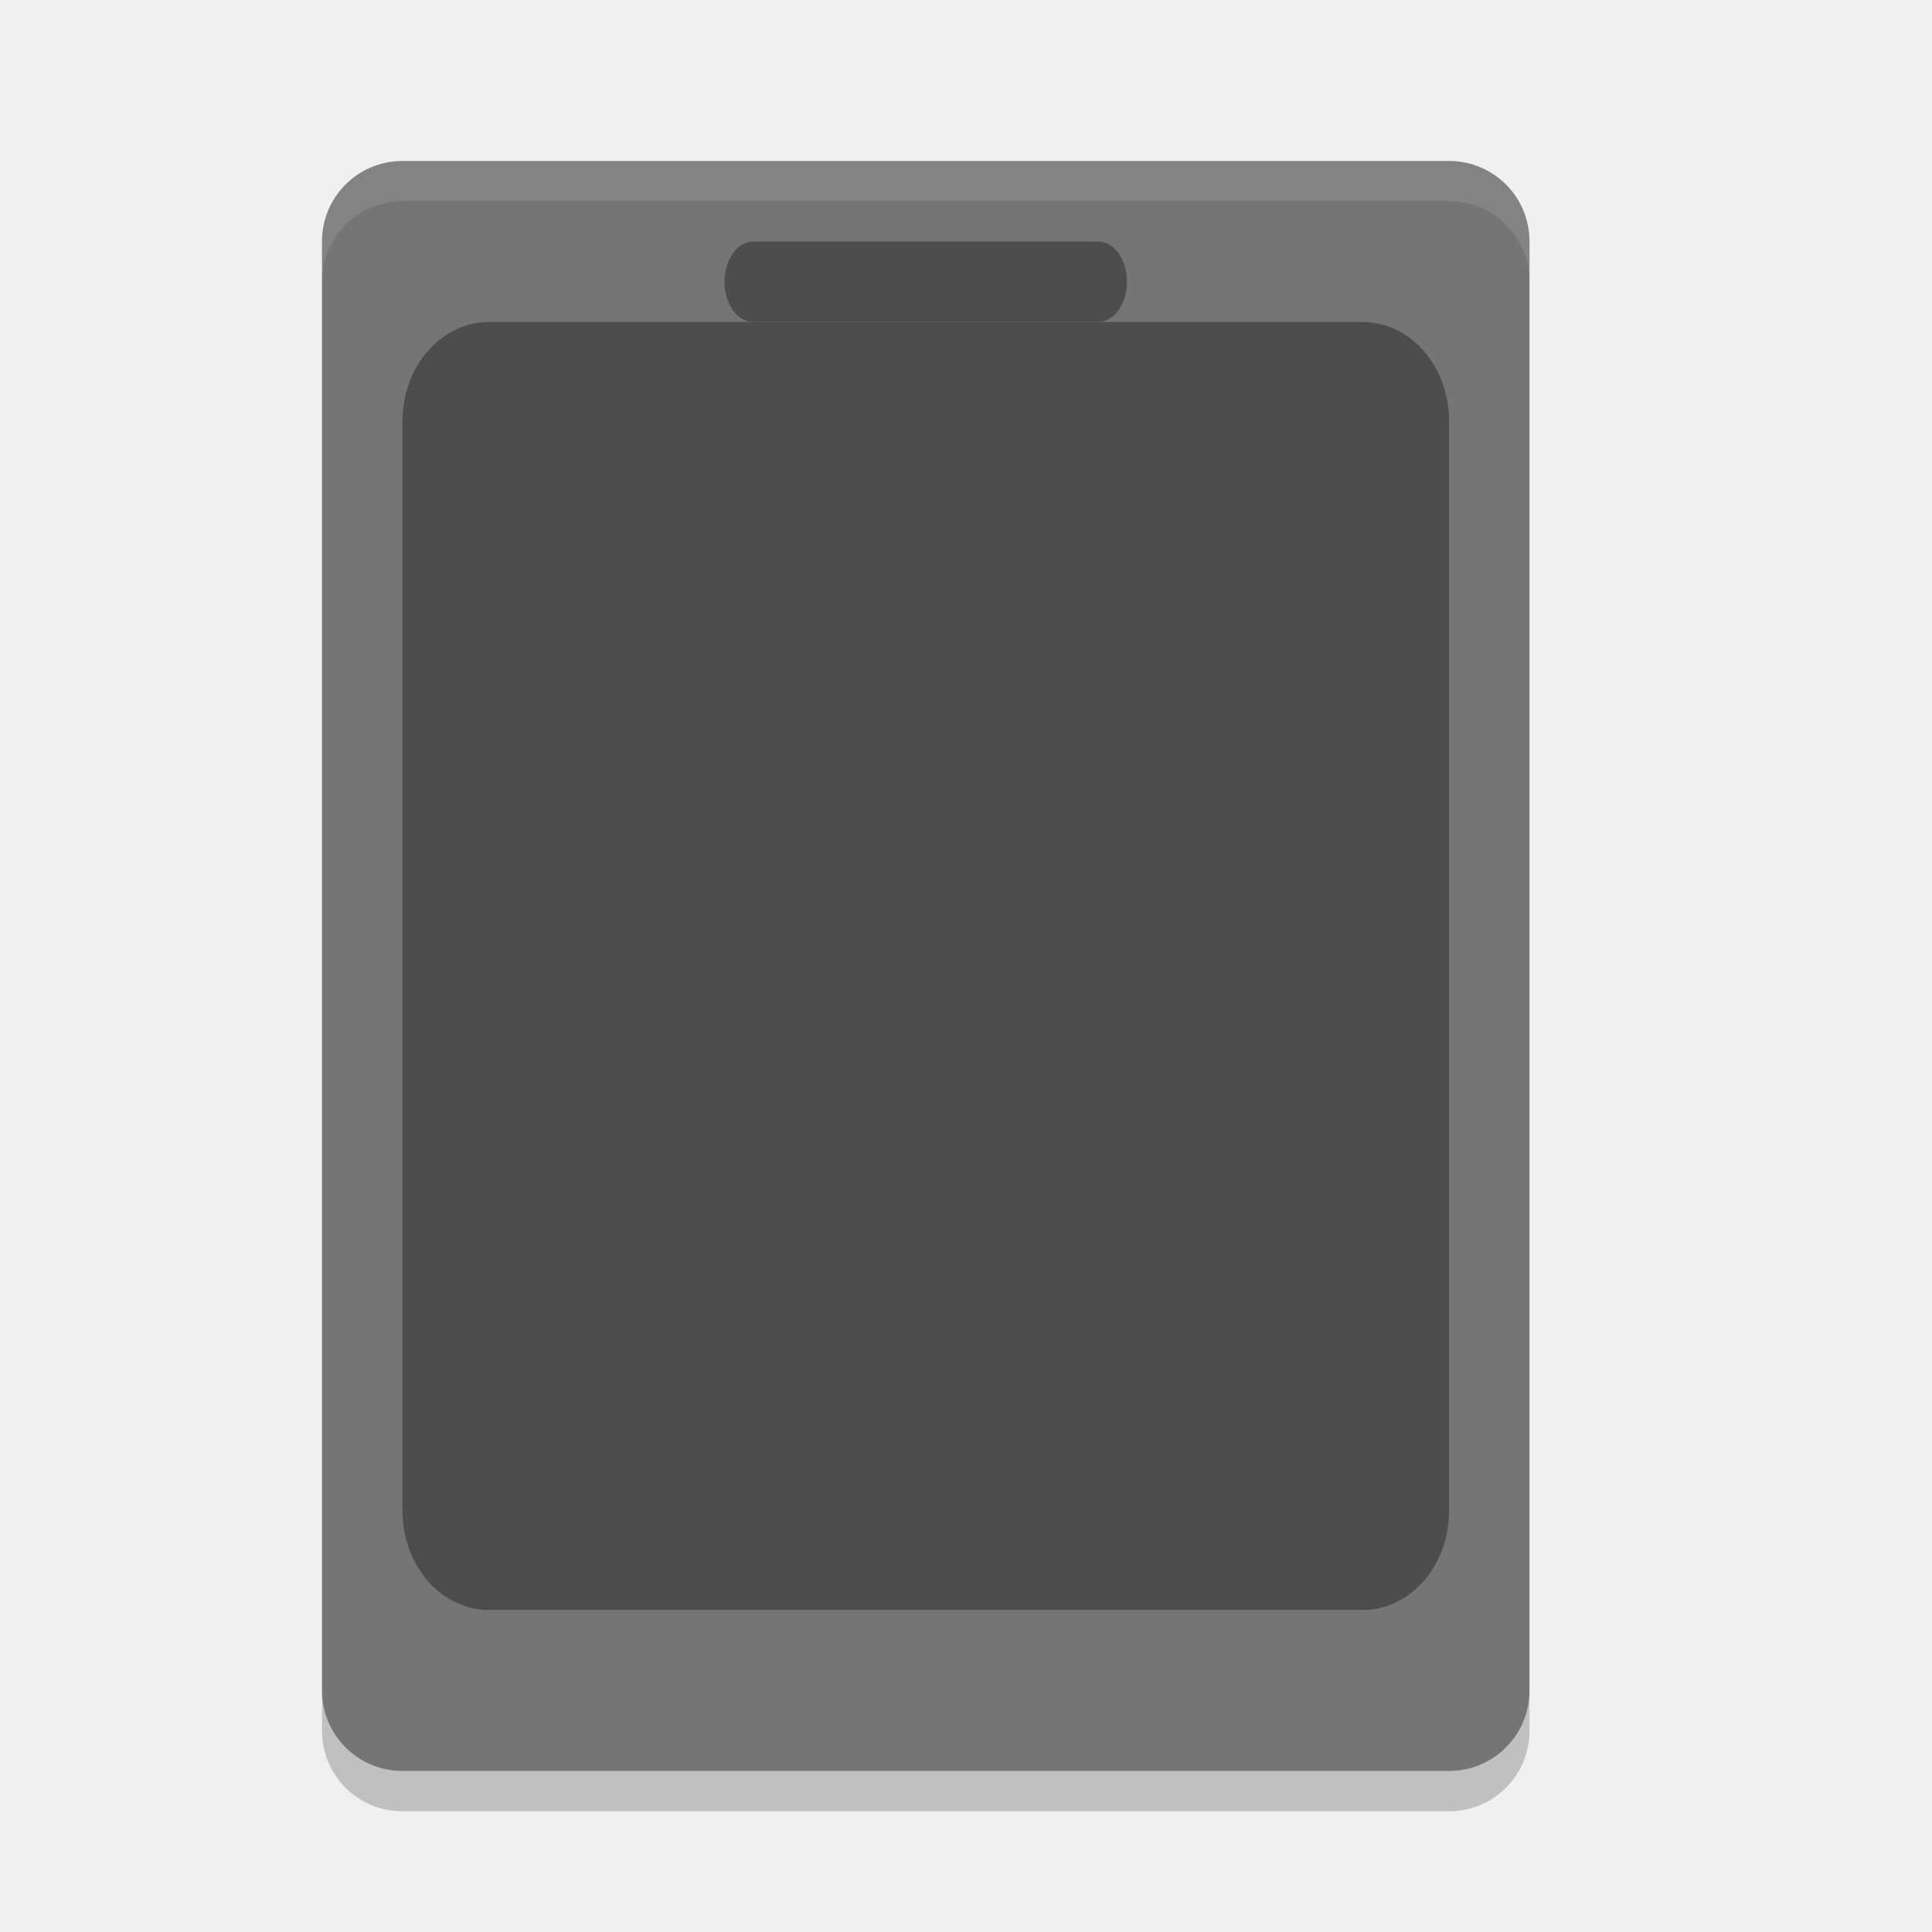
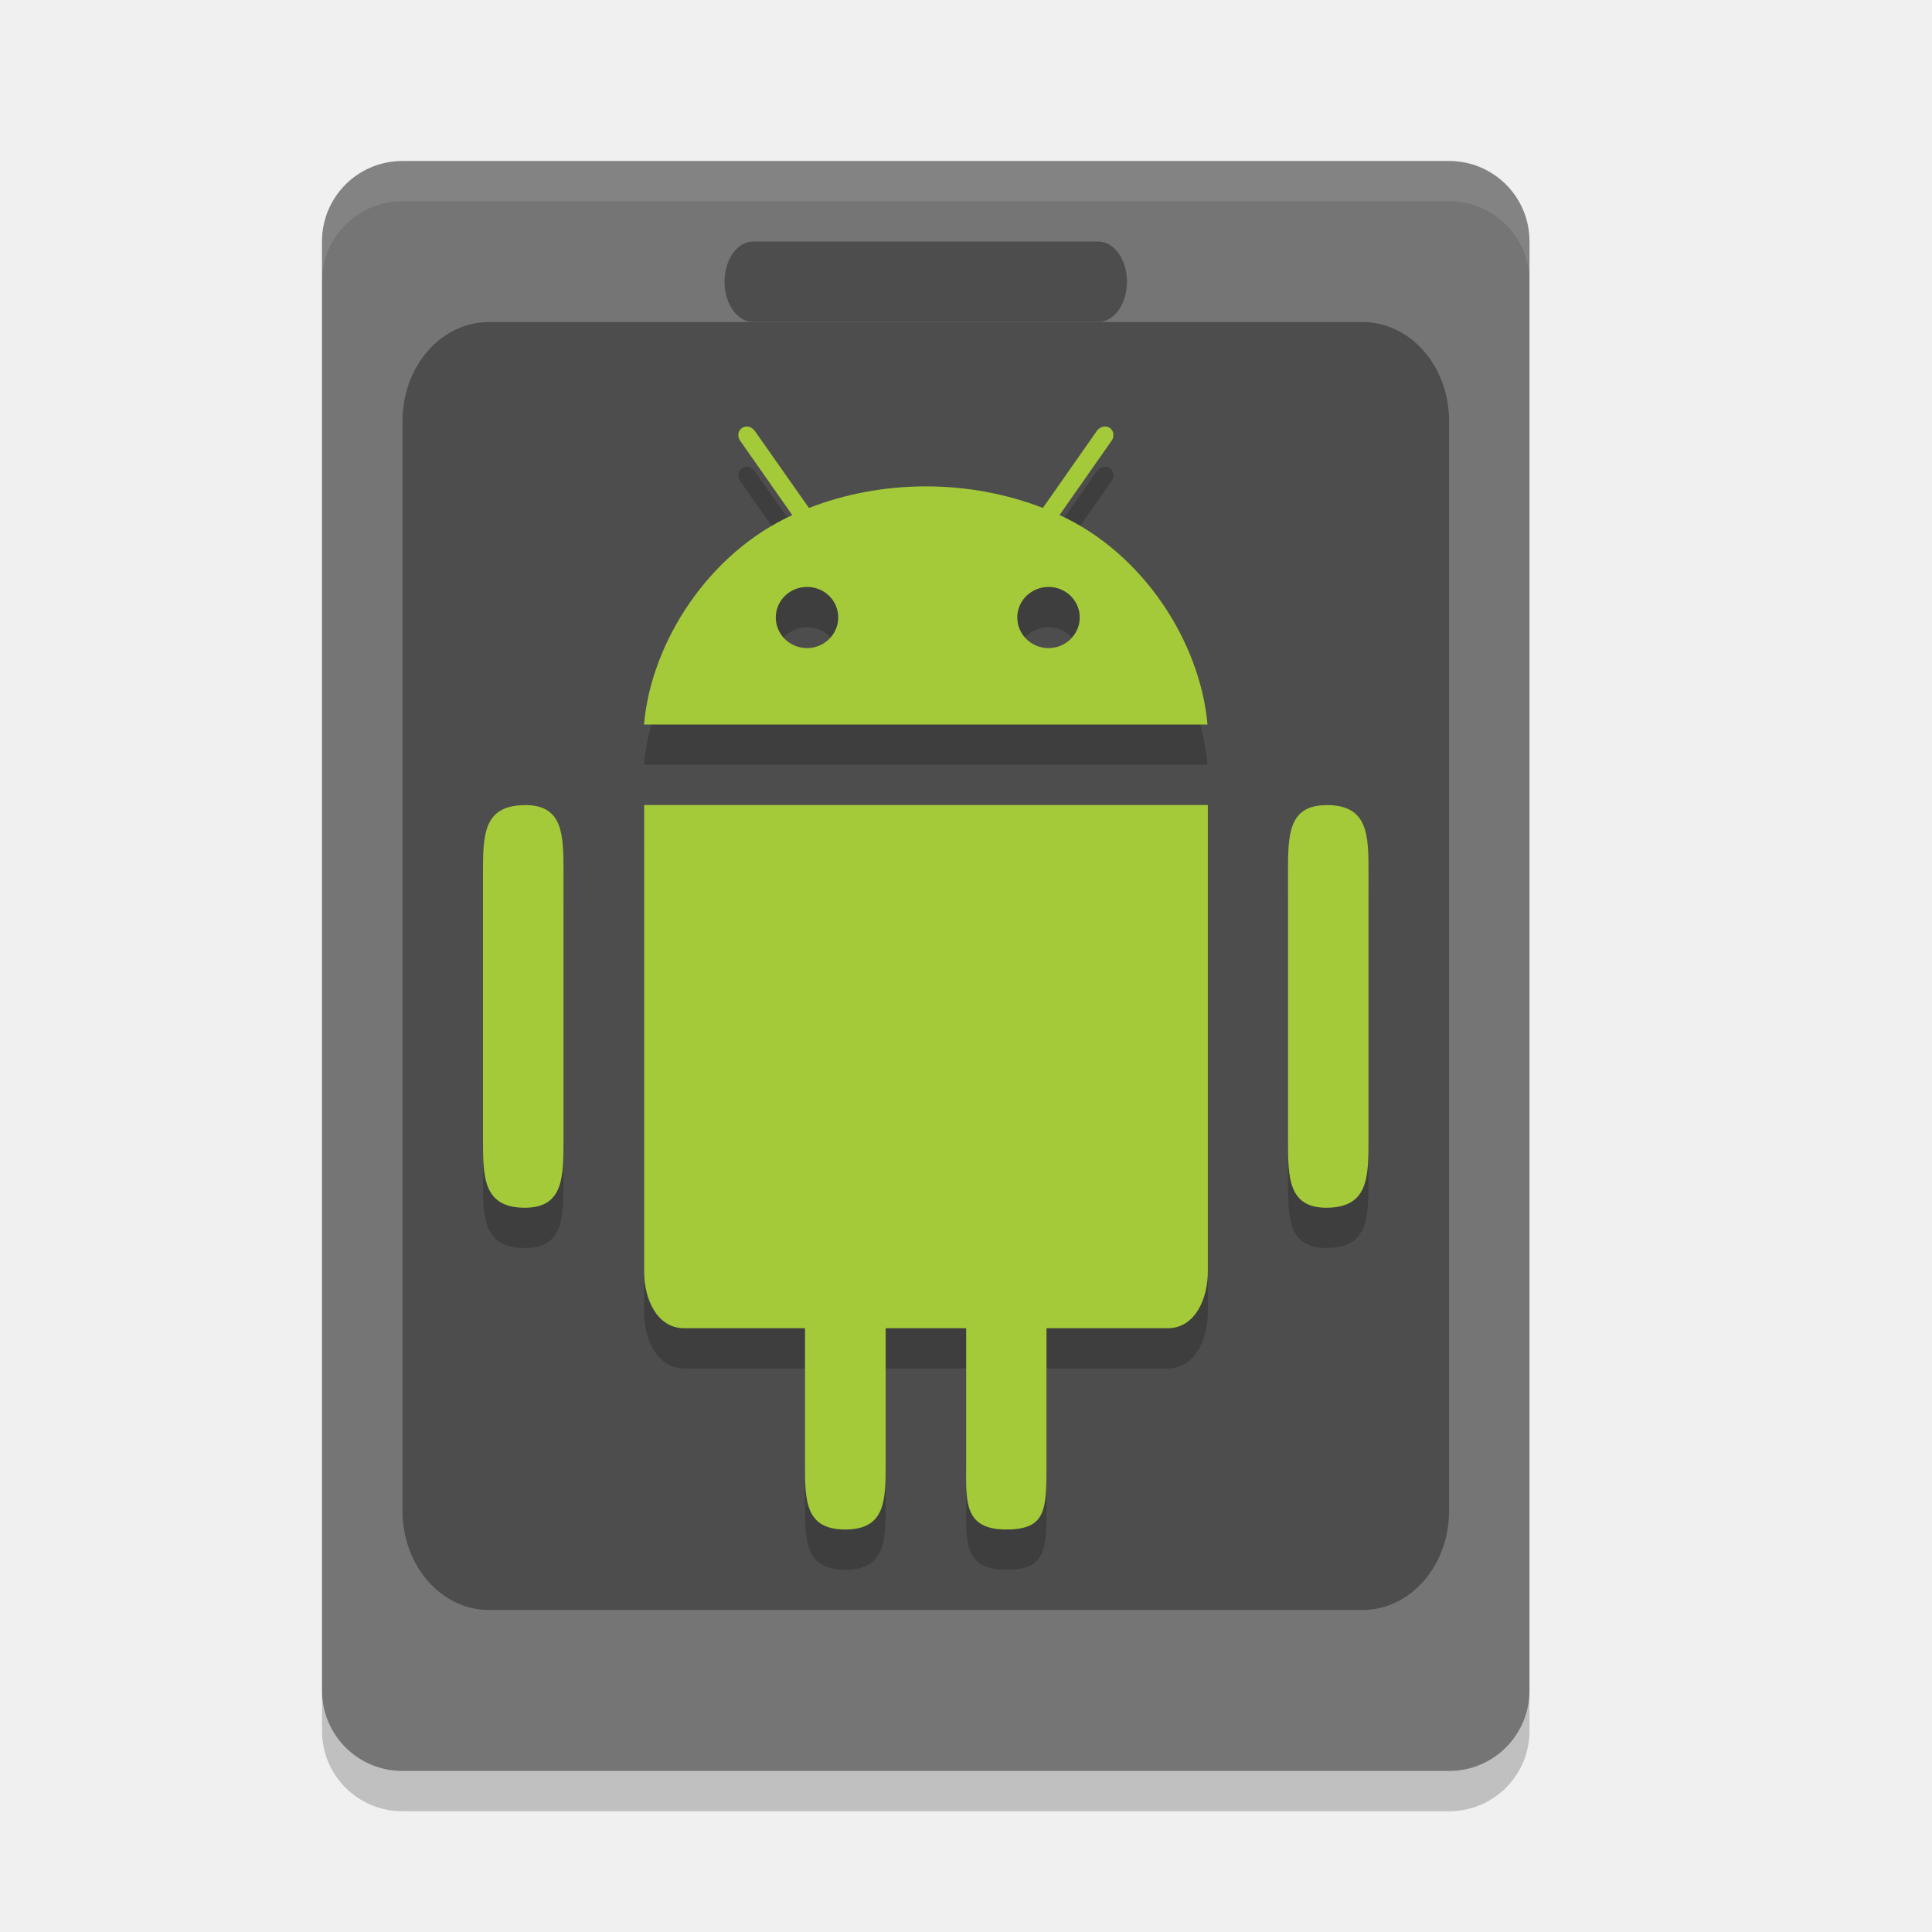
<svg xmlns="http://www.w3.org/2000/svg" height="24" width="24" version="1">
-   <defs>
-     <clipPath id="clipPath-790372096">
-       <g transform="translate(0,-1004.4)">
-         <path style="fill:#1890d0" transform="matrix(15.333,0,0,11.5,415,878.86)" d="m -24,13 c 0,1.105 -0.672,2 -1.5,2 -0.828,0 -1.5,-0.895 -1.5,-2 0,-1.105 0.672,-2 1.5,-2 0.828,0 1.5,0.895 1.5,2 z" />
-       </g>
-     </clipPath>
-   </defs>
  <rect ry="10" height="60" width="20" y="-445.36" x="869.19" style="fill-opacity:0" />
  <path transform="matrix(0,-1,-1,0,0,0)" style="fill:#757575" d="m -21,-19 18,0 c 0.554,0 1,0.446 1,1 L -2,-5 c 0,0.554 -0.446,1 -1,1 l -18,0 c -0.554,0 -1,-0.446 -1,-1 l 0,-13 c 0,-0.554 0.446,-1 1,-1 z" />
  <path style="opacity:0.1;fill:#ffffff" d="M 5,2 C 4.446,2 4,2.446 4,3 l 0,0.5 c 0,-0.554 0.446,-1 1,-1 l 13,0 c 0.554,0 1,0.446 1,1 l 0,-0.5 c 0,-0.554 -0.446,-1 -1,-1 z" />
  <path style="fill:#4d4d4d" d="M 6.077,4 16.924,4 c 0.597,0 1.077,0.549 1.077,1.231 l 0,13.539 C 18,19.451 17.52,20 16.924,20 L 6.077,20 C 5.48,20 5,19.451 5,18.769 L 5,5.231 C 5,4.549 5.48,4 6.077,4 Z" />
  <path style="opacity:0.2" d="m 4,21 0,0.5 c 0,0.554 0.446,1 1,1 l 13,0 c 0.554,0 1,-0.446 1,-1 l 0,-0.5 c 0,0.554 -0.446,1 -1,1 L 5,22 C 4.446,22 4,21.554 4,21 Z" />
  <rect style="fill:#4d4d4d" rx=".357" ry=".5" height="1" width="5" y="3" x="9" />
-   <g transform="matrix(0.5,0,0,0.5,-0.4985,-10e-5)" style="opacity:0.2;fill:#000000;fill-opacity:1">
-     <g clip-path="url(#clipPath-790372096)" style="fill:#000000;fill-opacity:1">
-       <g style="fill:#000000;fill-opacity:1">
-         <path style="fill:#000000;fill-opacity:1" d="M 33.434,19 C 32.571,19 32,19.758 32,20.691 l 0,6.617 c 0,0.934 0.57,1.695 1.434,1.695 0.867,0 1.563,-0.762 1.563,-1.695 l 0,-6.617 C 34.997,19.757 34.298,19 33.434,19 m -18.871,0 c -0.863,0 -1.566,0.758 -1.566,1.691 l 0,6.617 c 0,0.934 0.703,1.695 1.566,1.695 0.863,0 1.434,-0.762 1.434,-1.695 l 0,-6.617 C 15.997,19.757 15.427,19 14.563,19" />
-         <path style="fill:#000000;fill-opacity:1" transform="translate(-0.003,0)" d="m 17.004,19 0,11.594 c 0,0.688 0.32,1.406 1,1.406 l 2,0 0,3.375 c 0,0.898 0.316,1.625 1.188,1.625 0.867,0 1.812,-0.727 1.812,-1.625 l 0,-3.375 2,0 0,3.375 c 0,0.898 0.941,1.625 1.812,1.625 0.867,0 1.191,-0.727 1.191,-1.625 l 0,-3.375 2,0 c 0.676,0 1,-0.719 1,-1.406 l 0,-11.594 -14.004,0 z" />
-         <path style="fill:#000000;fill-opacity:1" d="m 27.32,13.199 1.293,-1.844 c 0.078,-0.109 0.055,-0.25 -0.043,-0.32 -0.102,-0.07 -0.246,-0.035 -0.324,0.074 l -1.34,1.914 C 26.019,12.679 25.035,12.488 24,12.488 c -1.035,0 -2.02,0.191 -2.906,0.535 L 19.75,11.109 C 19.672,11 19.531,10.964 19.43,11.035 c -0.102,0.066 -0.121,0.211 -0.043,0.32 l 1.293,1.844 c -2.055,0.938 -3.5,2.723 -3.684,4.801 l 14,0 c -0.184,-2.078 -1.625,-3.867 -3.68,-4.801 m -6.27,2.902 c -0.43,0 -0.777,-0.34 -0.777,-0.762 0,-0.418 0.348,-0.758 0.777,-0.758 0.43,0 0.773,0.34 0.773,0.758 0,0.418 -0.348,0.762 -0.773,0.762 m 6,0 c -0.43,0 -0.777,-0.34 -0.777,-0.762 0,-0.418 0.348,-0.758 0.777,-0.758 0.426,0 0.773,0.34 0.773,0.758 0,0.418 -0.348,0.762 -0.773,0.762" />
-       </g>
-     </g>
-   </g>
-   <g style="fill:#a4ca39;fill-opacity:1" transform="matrix(0.5,0,0,0.5,-0.4985,-0.5001)">
-     <g style="fill:#a4ca39;fill-opacity:1" clip-path="url(#clipPath-790372096)">
-       <g style="fill:#a4ca39;fill-opacity:1">
-         <path d="M 33.434,19 C 32.571,19 32,19.758 32,20.691 l 0,6.617 c 0,0.934 0.57,1.695 1.434,1.695 0.867,0 1.563,-0.762 1.563,-1.695 l 0,-6.617 C 34.997,19.757 34.298,19 33.434,19 m -18.871,0 c -0.863,0 -1.566,0.758 -1.566,1.691 l 0,6.617 c 0,0.934 0.703,1.695 1.566,1.695 0.863,0 1.434,-0.762 1.434,-1.695 l 0,-6.617 C 15.997,19.757 15.427,19 14.563,19" style="fill:#a4ca39;fill-opacity:1" />
-         <path d="m 17.004,19 0,11.594 c 0,0.688 0.32,1.406 1,1.406 l 2,0 0,3.375 c 0,0.898 0.316,1.625 1.188,1.625 0.867,0 1.812,-0.727 1.812,-1.625 l 0,-3.375 2,0 0,3.375 c 0,0.898 0.941,1.625 1.812,1.625 0.867,0 1.191,-0.727 1.191,-1.625 l 0,-3.375 2,0 c 0.676,0 1,-0.719 1,-1.406 l 0,-11.594 -14.004,0 z" transform="translate(-0.003,0)" style="fill:#a4ca39;fill-opacity:1" />
-         <path d="m 27.32,13.199 1.293,-1.844 c 0.078,-0.109 0.055,-0.25 -0.043,-0.32 -0.102,-0.07 -0.246,-0.035 -0.324,0.074 l -1.34,1.914 C 26.019,12.679 25.035,12.488 24,12.488 c -1.035,0 -2.02,0.191 -2.906,0.535 L 19.75,11.109 C 19.672,11 19.531,10.964 19.43,11.035 c -0.102,0.066 -0.121,0.211 -0.043,0.32 l 1.293,1.844 c -2.055,0.938 -3.5,2.723 -3.684,4.801 l 14,0 c -0.184,-2.078 -1.625,-3.867 -3.68,-4.801 m -6.27,2.902 c -0.43,0 -0.777,-0.34 -0.777,-0.762 0,-0.418 0.348,-0.758 0.777,-0.758 0.43,0 0.773,0.34 0.773,0.758 0,0.418 -0.348,0.762 -0.773,0.762 m 6,0 c -0.43,0 -0.777,-0.34 -0.777,-0.762 0,-0.418 0.348,-0.758 0.777,-0.758 0.426,0 0.773,0.34 0.773,0.758 0,0.418 -0.348,0.762 -0.773,0.762" style="fill:#a4ca39;fill-opacity:1" />
-       </g>
-     </g>
-   </g>
+   <path d="m 9.301,5.801 c -0.029,-0.007 -0.059,-0.002 -0.084,0.016 -0.051,0.033 -0.06,0.106 -0.021,0.16 l 0.646,0.922 C 8.814,7.367 8.092,8.461 8,9.5 h 7 C 14.908,8.462 14.189,7.366 13.162,6.898 l 0.646,-0.922 c 0.039,-0.054 0.028,-0.125 -0.021,-0.16 -0.051,-0.035 -0.123,-0.017 -0.162,0.037 l -0.67,0.957 c -0.444,-0.172 -0.936,-0.268 -1.453,-0.268 -0.517,0 -1.01,0.096 -1.453,0.268 L 9.377,5.854 c -0.019,-0.027 -0.047,-0.046 -0.076,-0.053 z m 0.725,1.99 c 0.215,0 0.387,0.17 0.387,0.379 0,0.209 -0.174,0.381 -0.387,0.381 -0.215,0 -0.389,-0.17 -0.389,-0.381 0,-0.209 0.174,-0.379 0.389,-0.379 z m 3,0 c 0.213,0 0.387,0.17 0.387,0.379 0,0.209 -0.174,0.381 -0.387,0.381 -0.215,0 -0.389,-0.17 -0.389,-0.381 0,-0.209 0.174,-0.379 0.389,-0.379 z M 8.002,10.5 v 5.797 c 0,0.344 0.16,0.703 0.5,0.703 H 10 v 1.688 c 0,0.449 0,0.812 0.5,0.812 0.5,0 0.502,-0.363 0.502,-0.812 V 17 h 1 v 1.688 c 0,0.449 -0.039,0.812 0.498,0.812 0.5,0 0.5,-0.25 0.5,-0.812 V 17 h 1.504 c 0.338,0 0.5,-0.36 0.5,-0.703 v -5.797 z m -1.479,0.002 C 6.001,10.501 6,10.879 6,11.346 v 3.309 c 0,0.467 5.48e-4,0.849 0.523,0.848 C 7.001,15.501 7,15.121 7,14.654 v -3.309 c 0,-0.467 5.48e-4,-0.845 -0.477,-0.844 z m 9.955,0 C 16,10.501 16,10.879 16,11.346 v 3.309 c 0,0.467 3.8e-5,0.849 0.479,0.848 C 17,15.501 17,15.121 17,14.654 v -3.309 c 0,-0.467 3.8e-5,-0.845 -0.521,-0.844 z" style="opacity:0.2" />
+   <path style="fill:#a4ca39" d="m 9.301,5.301 c -0.029,-0.007 -0.059,-0.002 -0.084,0.016 -0.051,0.033 -0.06,0.106 -0.021,0.16 l 0.646,0.922 C 8.814,6.867 8.092,7.961 8,9 h 7 C 14.908,7.962 14.189,6.866 13.162,6.398 l 0.646,-0.922 c 0.039,-0.054 0.028,-0.125 -0.021,-0.16 -0.051,-0.035 -0.123,-0.017 -0.162,0.037 l -0.67,0.957 c -0.444,-0.172 -0.936,-0.268 -1.453,-0.268 -0.517,0 -1.01,0.096 -1.453,0.268 L 9.377,5.354 c -0.019,-0.027 -0.047,-0.046 -0.076,-0.053 z m 0.725,1.99 c 0.215,0 0.387,0.17 0.387,0.379 0,0.209 -0.174,0.381 -0.387,0.381 -0.215,0 -0.389,-0.17 -0.389,-0.381 0,-0.209 0.174,-0.379 0.389,-0.379 z m 3,0 c 0.213,0 0.387,0.17 0.387,0.379 0,0.209 -0.174,0.381 -0.387,0.381 -0.215,0 -0.389,-0.17 -0.389,-0.381 0,-0.209 0.174,-0.379 0.389,-0.379 z M 8.002,10 v 5.797 c 0,0.344 0.16,0.703 0.5,0.703 H 10 v 1.688 C 10,18.637 10,19 10.5,19 11,19 11.002,18.637 11.002,18.188 V 16.5 h 1 v 1.688 C 12.002,18.637 11.963,19 12.5,19 13,19 13,18.75 13,18.188 V 16.5 h 1.504 c 0.338,0 0.5,-0.36 0.5,-0.703 v -5.797 z m -1.479,0.002 C 6.001,10.001 6,10.379 6,10.846 v 3.309 c 0,0.467 5.48e-4,0.849 0.523,0.848 C 7.001,15.001 7,14.621 7,14.154 v -3.309 c 0,-0.467 5.48e-4,-0.845 -0.477,-0.844 z m 9.955,0 C 16,10.001 16,10.379 16,10.846 v 3.309 c 0,0.467 3.8e-5,0.849 0.479,0.848 C 17,15.001 17,14.621 17,14.154 v -3.309 c 0,-0.467 3.8e-5,-0.845 -0.521,-0.844 z" />
</svg>
